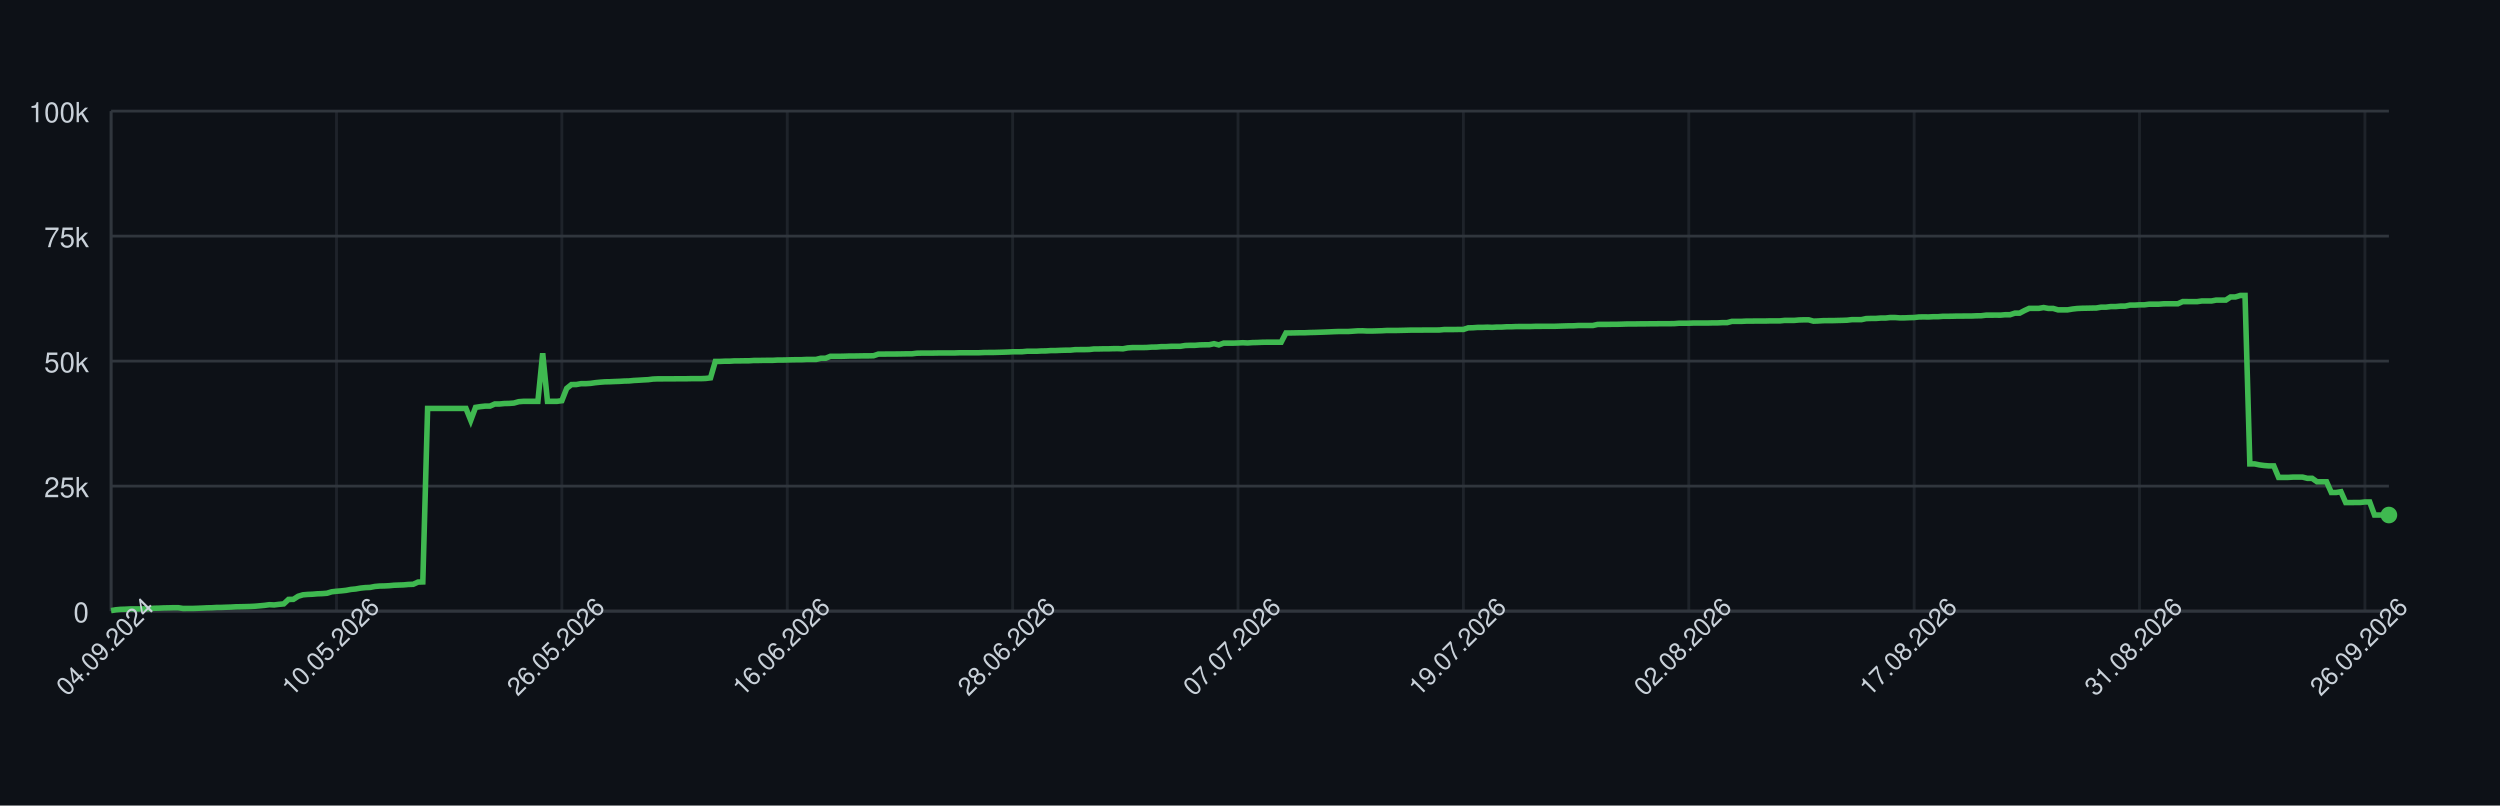
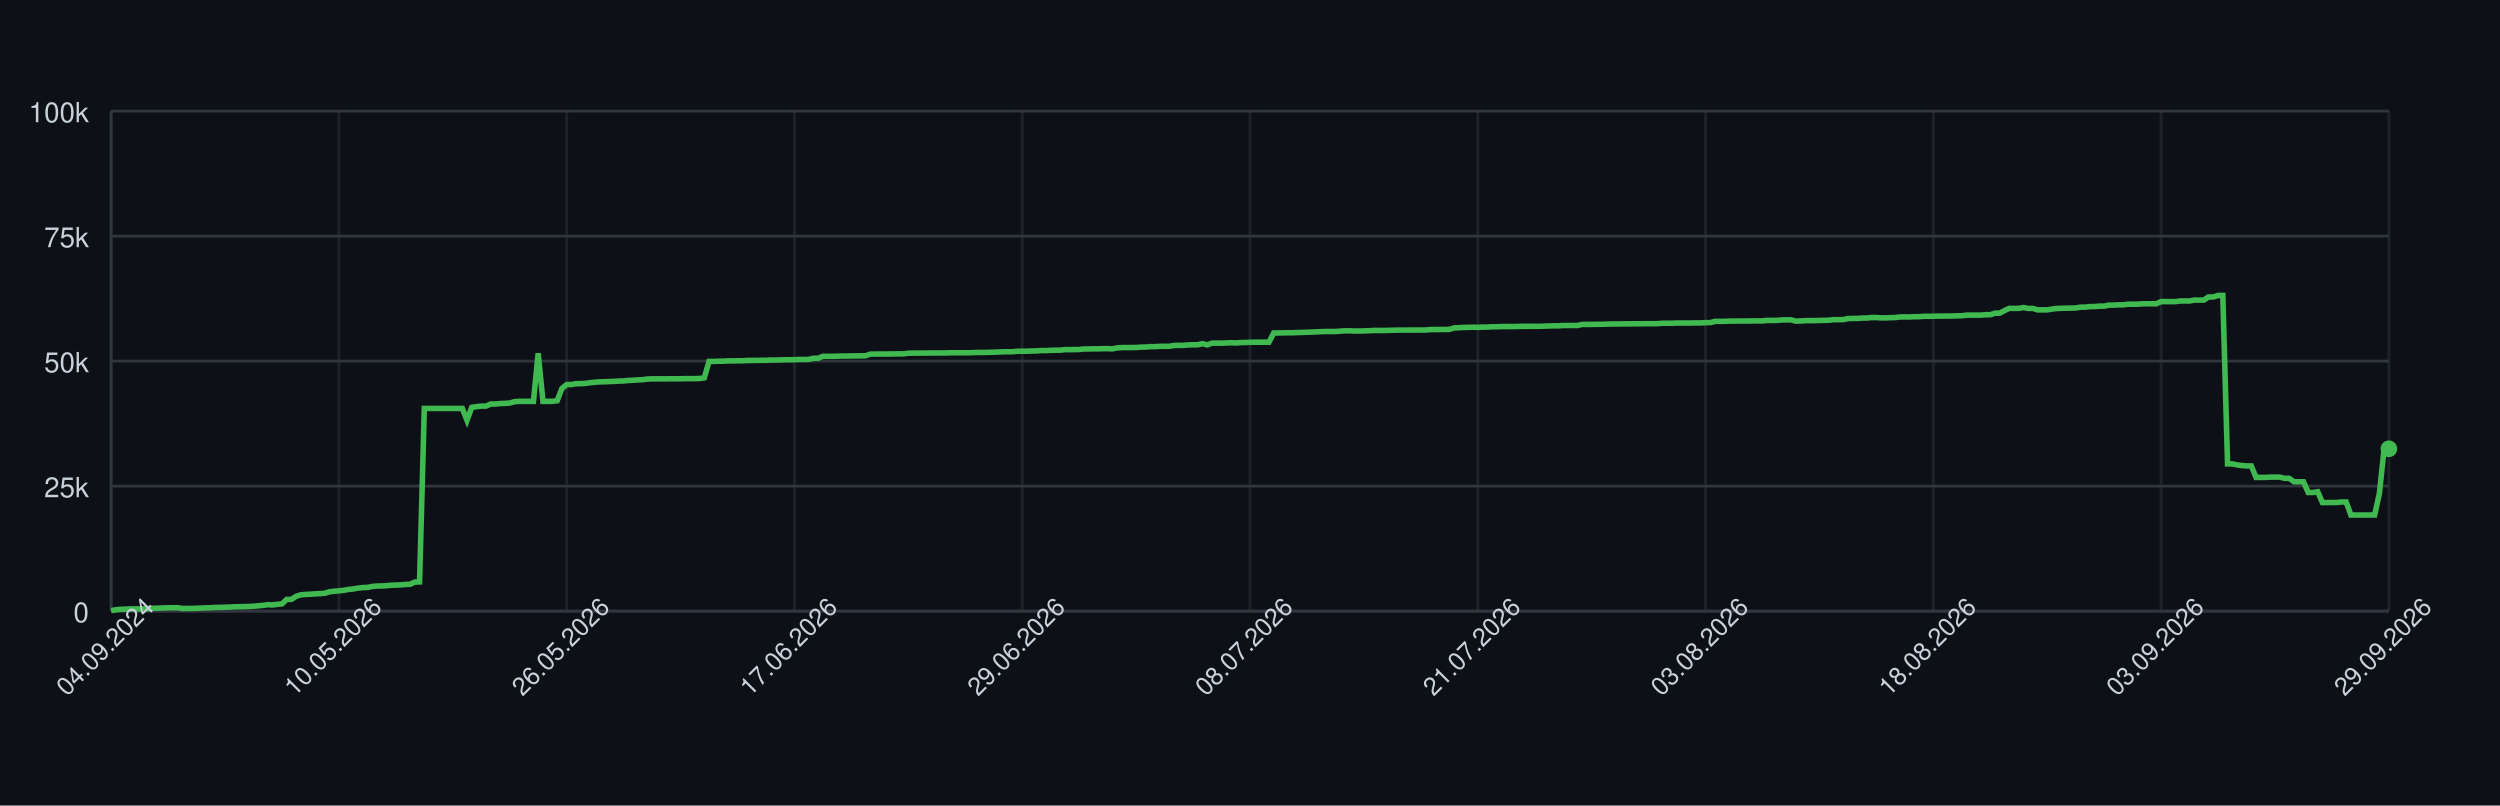
<svg xmlns="http://www.w3.org/2000/svg" width="900" height="290" style="font-family: -apple-system, BlinkMacSystemFont, 'Segoe UI', Helvetica, Arial, sans-serif;">
  <rect width="100%" height="100%" fill="#0d1117" />
  <g>
    <line x1="40" y1="220.00" x2="860" y2="220.00" stroke="#30363d" />
    <text x="32" y="224.00" font-size="10" fill="#c9d1d9" text-anchor="end">0</text>
    <line x1="40" y1="175.00" x2="860" y2="175.00" stroke="#30363d" />
    <text x="32" y="179.00" font-size="10" fill="#c9d1d9" text-anchor="end">25k</text>
    <line x1="40" y1="130.00" x2="860" y2="130.00" stroke="#30363d" />
    <text x="32" y="134.00" font-size="10" fill="#c9d1d9" text-anchor="end">50k</text>
    <line x1="40" y1="85.00" x2="860" y2="85.00" stroke="#30363d" />
    <text x="32" y="89.00" font-size="10" fill="#c9d1d9" text-anchor="end">75k</text>
    <line x1="40" y1="40.00" x2="860" y2="40.00" stroke="#30363d" />
    <text x="32" y="44.00" font-size="10" fill="#c9d1d9" text-anchor="end">100k</text>
    <line x1="40.00" y1="40" x2="40.00" y2="220" stroke="#30363d" opacity="0.5" />
-     <line x1="121.14" y1="40" x2="121.14" y2="220" stroke="#30363d" opacity="0.5" />
-     <line x1="202.27" y1="40" x2="202.27" y2="220" stroke="#30363d" opacity="0.5" />
-     <line x1="283.41" y1="40" x2="283.41" y2="220" stroke="#30363d" opacity="0.5" />
-     <line x1="364.55" y1="40" x2="364.55" y2="220" stroke="#30363d" opacity="0.5" />
-     <line x1="445.68" y1="40" x2="445.68" y2="220" stroke="#30363d" opacity="0.5" />
-     <line x1="526.82" y1="40" x2="526.82" y2="220" stroke="#30363d" opacity="0.5" />
-     <line x1="607.96" y1="40" x2="607.96" y2="220" stroke="#30363d" opacity="0.5" />
-     <line x1="689.09" y1="40" x2="689.09" y2="220" stroke="#30363d" opacity="0.5" />
-     <line x1="770.23" y1="40" x2="770.23" y2="220" stroke="#30363d" opacity="0.5" />
-     <line x1="851.37" y1="40" x2="851.37" y2="220" stroke="#30363d" opacity="0.5" />
+     <line x1="122.00" y1="40" x2="122.00" y2="220" stroke="#30363d" opacity="0.5" />
+     <line x1="204.00" y1="40" x2="204.00" y2="220" stroke="#30363d" opacity="0.5" />
+     <line x1="286.00" y1="40" x2="286.00" y2="220" stroke="#30363d" opacity="0.5" />
+     <line x1="368.00" y1="40" x2="368.00" y2="220" stroke="#30363d" opacity="0.5" />
+     <line x1="450.00" y1="40" x2="450.00" y2="220" stroke="#30363d" opacity="0.5" />
+     <line x1="532.00" y1="40" x2="532.00" y2="220" stroke="#30363d" opacity="0.5" />
+     <line x1="614.00" y1="40" x2="614.00" y2="220" stroke="#30363d" opacity="0.5" />
+     <line x1="696.00" y1="40" x2="696.00" y2="220" stroke="#30363d" opacity="0.5" />
+     <line x1="778.00" y1="40" x2="778.00" y2="220" stroke="#30363d" opacity="0.5" />
+     <line x1="860.00" y1="40" x2="860.00" y2="220" stroke="#30363d" opacity="0.5" />
    <line x1="40" y1="220" x2="860" y2="220" stroke="#30363d" />
    <line x1="40" y1="40" x2="40" y2="220" stroke="#30363d" />
-     <path d="M 40.00 219.82 L 41.73 219.52 L 43.45 219.36 L 45.18 219.31 L 46.91 219.21 L 48.63 219.21 L 50.36 219.21 L 52.08 219.21 L 53.81 219.10 L 55.54 218.97 L 57.26 218.93 L 58.99 218.85 L 60.72 218.82 L 62.44 218.77 L 64.17 218.77 L 65.89 219.05 L 67.62 219.04 L 69.35 219.04 L 71.07 218.98 L 72.80 218.91 L 74.53 218.82 L 76.25 218.79 L 77.98 218.68 L 79.71 218.67 L 81.43 218.60 L 83.16 218.55 L 84.88 218.45 L 86.61 218.42 L 88.34 218.38 L 90.06 218.33 L 91.79 218.24 L 93.52 218.09 L 95.24 217.93 L 96.97 217.69 L 98.69 217.78 L 100.42 217.56 L 102.15 217.40 L 103.87 215.79 L 105.60 215.77 L 107.33 214.66 L 109.05 214.14 L 110.78 213.99 L 112.51 213.92 L 114.23 213.77 L 115.96 213.71 L 117.68 213.57 L 119.41 213.05 L 121.14 212.85 L 122.86 212.71 L 124.59 212.52 L 126.32 212.19 L 128.04 212.03 L 129.77 211.72 L 131.49 211.54 L 133.22 211.47 L 134.95 211.13 L 136.67 210.98 L 138.40 210.94 L 140.13 210.85 L 141.85 210.69 L 143.58 210.62 L 145.31 210.56 L 147.03 210.40 L 148.76 210.34 L 150.48 209.55 L 152.21 209.49 L 153.94 147.04 L 155.66 147.04 L 157.39 147.04 L 159.12 147.04 L 160.84 147.04 L 162.57 147.04 L 164.29 147.04 L 166.02 147.04 L 167.75 147.04 L 169.47 151.31 L 171.20 146.66 L 172.93 146.39 L 174.65 146.20 L 176.38 146.20 L 178.11 145.44 L 179.83 145.44 L 181.56 145.27 L 183.28 145.23 L 185.01 145.10 L 186.74 144.61 L 188.46 144.48 L 190.19 144.48 L 191.92 144.48 L 193.64 144.48 L 195.37 127.19 L 197.09 144.48 L 198.82 144.48 L 200.55 144.48 L 202.27 144.25 L 204.00 139.83 L 205.73 138.44 L 207.45 138.43 L 209.18 138.12 L 210.91 138.12 L 212.63 138.01 L 214.36 137.76 L 216.08 137.59 L 217.81 137.46 L 219.54 137.43 L 221.26 137.35 L 222.99 137.29 L 224.72 137.18 L 226.44 137.14 L 228.17 136.97 L 229.89 136.88 L 231.62 136.77 L 233.35 136.68 L 235.07 136.46 L 236.80 136.39 L 238.53 136.39 L 240.25 136.38 L 241.98 136.38 L 243.71 136.36 L 245.43 136.35 L 247.16 136.35 L 248.88 136.31 L 250.61 136.31 L 252.34 136.31 L 254.06 136.24 L 255.79 136.03 L 257.52 130.11 L 259.24 130.11 L 260.97 130.03 L 262.69 130.03 L 264.42 129.92 L 266.15 129.92 L 267.87 129.89 L 269.60 129.89 L 271.33 129.77 L 273.05 129.77 L 274.78 129.73 L 276.51 129.72 L 278.23 129.72 L 279.96 129.61 L 281.68 129.61 L 283.41 129.57 L 285.14 129.52 L 286.86 129.49 L 288.59 129.49 L 290.32 129.40 L 292.04 129.40 L 293.77 129.40 L 295.49 128.97 L 297.22 128.97 L 298.95 128.27 L 300.67 128.27 L 302.40 128.27 L 304.13 128.23 L 305.85 128.17 L 307.58 128.17 L 309.31 128.14 L 311.03 128.11 L 312.76 128.11 L 314.48 128.07 L 316.21 127.48 L 317.94 127.48 L 319.66 127.45 L 321.39 127.45 L 323.12 127.44 L 324.84 127.41 L 326.57 127.38 L 328.29 127.38 L 330.02 127.16 L 331.75 127.12 L 333.47 127.12 L 335.20 127.12 L 336.93 127.09 L 338.65 127.06 L 340.38 127.06 L 342.11 127.06 L 343.83 127.06 L 345.56 126.99 L 347.28 126.99 L 349.01 126.99 L 350.74 126.99 L 352.46 126.99 L 354.19 126.91 L 355.92 126.89 L 357.64 126.89 L 359.37 126.84 L 361.09 126.79 L 362.82 126.73 L 364.55 126.64 L 366.27 126.64 L 368.00 126.62 L 369.73 126.45 L 371.45 126.45 L 373.18 126.45 L 374.91 126.35 L 376.63 126.33 L 378.36 126.20 L 380.08 126.20 L 381.81 126.12 L 383.54 126.07 L 385.26 126.06 L 386.99 125.88 L 388.72 125.86 L 390.44 125.86 L 392.17 125.82 L 393.89 125.62 L 395.62 125.62 L 397.35 125.58 L 399.07 125.58 L 400.80 125.52 L 402.53 125.51 L 404.25 125.58 L 405.98 125.24 L 407.71 125.13 L 409.43 125.13 L 411.16 125.13 L 412.88 125.09 L 414.61 124.96 L 416.34 124.94 L 418.06 124.79 L 419.79 124.79 L 421.52 124.68 L 423.24 124.66 L 424.97 124.66 L 426.69 124.38 L 428.42 124.32 L 430.15 124.32 L 431.87 124.17 L 433.60 124.13 L 435.33 124.11 L 437.05 123.73 L 438.78 124.17 L 440.51 123.53 L 442.23 123.53 L 443.96 123.53 L 445.68 123.47 L 447.41 123.38 L 449.14 123.47 L 450.86 123.34 L 452.59 123.30 L 454.32 123.22 L 456.04 123.19 L 457.77 123.19 L 459.49 123.19 L 461.22 123.20 L 462.95 119.86 L 464.67 119.86 L 466.40 119.83 L 468.13 119.79 L 469.85 119.79 L 471.58 119.71 L 473.31 119.67 L 475.03 119.61 L 476.76 119.55 L 478.48 119.48 L 480.21 119.40 L 481.94 119.34 L 483.66 119.34 L 485.39 119.34 L 487.12 119.22 L 488.84 119.10 L 490.57 119.09 L 492.29 119.18 L 494.02 119.17 L 495.75 119.12 L 497.47 119.07 L 499.20 118.97 L 500.93 118.97 L 502.65 118.97 L 504.38 118.93 L 506.11 118.89 L 507.83 118.84 L 509.56 118.84 L 511.28 118.84 L 513.01 118.81 L 514.74 118.81 L 516.46 118.81 L 518.19 118.80 L 519.92 118.63 L 521.64 118.63 L 523.37 118.63 L 525.09 118.60 L 526.82 118.60 L 528.55 118.03 L 530.27 117.99 L 532.00 117.86 L 533.73 117.86 L 535.45 117.79 L 537.18 117.86 L 538.91 117.75 L 540.63 117.75 L 542.36 117.64 L 544.08 117.64 L 545.81 117.56 L 547.54 117.55 L 549.26 117.55 L 550.99 117.55 L 552.72 117.48 L 554.44 117.48 L 556.17 117.47 L 557.89 117.47 L 559.62 117.47 L 561.35 117.41 L 563.07 117.35 L 564.80 117.30 L 566.53 117.29 L 568.25 117.18 L 569.98 117.18 L 571.71 117.18 L 573.43 117.18 L 575.16 116.79 L 576.88 116.78 L 578.61 116.78 L 580.34 116.75 L 582.06 116.75 L 583.79 116.70 L 585.52 116.64 L 587.24 116.62 L 588.97 116.62 L 590.69 116.59 L 592.42 116.59 L 594.15 116.56 L 595.87 116.56 L 597.60 116.53 L 599.33 116.53 L 601.05 116.53 L 602.78 116.50 L 604.51 116.36 L 606.23 116.36 L 607.96 116.36 L 609.68 116.29 L 611.41 116.29 L 613.14 116.29 L 614.86 116.29 L 616.59 116.24 L 618.32 116.24 L 620.04 116.15 L 621.77 116.15 L 623.49 115.69 L 625.22 115.69 L 626.95 115.69 L 628.67 115.60 L 630.40 115.60 L 632.13 115.57 L 633.85 115.57 L 635.58 115.57 L 637.31 115.52 L 639.03 115.52 L 640.76 115.52 L 642.48 115.34 L 644.21 115.34 L 645.94 115.34 L 647.66 115.19 L 649.39 115.14 L 651.12 115.14 L 652.84 115.61 L 654.57 115.55 L 656.29 115.44 L 658.02 115.42 L 659.75 115.42 L 661.47 115.37 L 663.20 115.33 L 664.93 115.27 L 666.65 115.07 L 668.38 115.07 L 670.11 115.07 L 671.83 114.69 L 673.56 114.64 L 675.28 114.64 L 677.01 114.50 L 678.74 114.50 L 680.46 114.31 L 682.19 114.31 L 683.92 114.44 L 685.64 114.43 L 687.37 114.35 L 689.09 114.31 L 690.82 114.11 L 692.55 114.08 L 694.27 114.11 L 696.00 114.01 L 697.73 114.01 L 699.45 113.87 L 701.18 113.87 L 702.91 113.84 L 704.63 113.79 L 706.36 113.79 L 708.08 113.77 L 709.81 113.77 L 711.54 113.69 L 713.26 113.67 L 714.99 113.45 L 716.72 113.45 L 718.44 113.44 L 720.17 113.45 L 721.89 113.30 L 723.62 113.30 L 725.35 112.73 L 727.07 112.73 L 728.80 111.81 L 730.53 111.01 L 732.25 111.01 L 733.98 111.01 L 735.71 110.72 L 737.43 111.04 L 739.16 111.04 L 740.88 111.55 L 742.61 111.55 L 744.34 111.55 L 746.06 111.26 L 747.79 111.06 L 749.52 110.98 L 751.24 110.95 L 752.97 110.91 L 754.69 110.88 L 756.42 110.58 L 758.15 110.58 L 759.87 110.37 L 761.60 110.37 L 763.33 110.21 L 765.05 110.21 L 766.78 109.84 L 768.51 109.84 L 770.23 109.74 L 771.96 109.74 L 773.68 109.51 L 775.41 109.51 L 777.14 109.51 L 778.86 109.37 L 780.59 109.35 L 782.32 109.35 L 784.04 109.35 L 785.77 108.58 L 787.49 108.58 L 789.22 108.59 L 790.95 108.59 L 792.67 108.35 L 794.40 108.35 L 796.13 108.35 L 797.85 108.03 L 799.58 108.03 L 801.31 108.03 L 803.03 106.90 L 804.76 106.90 L 806.48 106.37 L 808.21 106.37 L 809.94 167.00 L 811.66 167.00 L 813.39 167.36 L 815.12 167.59 L 816.84 167.73 L 818.57 167.73 L 820.29 171.86 L 822.02 171.86 L 823.75 171.86 L 825.47 171.76 L 827.20 171.76 L 828.93 171.76 L 830.65 172.20 L 832.38 172.20 L 834.11 173.44 L 835.83 173.44 L 837.56 173.44 L 839.28 177.30 L 841.01 177.30 L 842.74 177.02 L 844.46 180.93 L 846.19 180.93 L 847.92 180.90 L 849.64 180.90 L 851.37 180.71 L 853.09 180.71 L 854.82 185.41 L 856.55 185.41 L 858.27 185.41 L 860.00 185.41" fill="none" stroke="#3fb950" stroke-width="2" />
-     <circle cx="860.00" cy="185.41" r="3" fill="#3fb950" />
+     <path d="M 40.00 219.82 L 41.71 219.52 L 43.42 219.36 L 45.12 219.31 L 46.83 219.21 L 48.54 219.21 L 50.25 219.21 L 51.96 219.21 L 53.67 219.10 L 55.38 218.97 L 57.08 218.93 L 58.79 218.85 L 60.50 218.82 L 62.21 218.77 L 63.92 218.77 L 65.62 219.05 L 67.33 219.04 L 69.04 219.04 L 70.75 218.98 L 72.46 218.91 L 74.17 218.82 L 75.88 218.79 L 77.58 218.68 L 79.29 218.67 L 81.00 218.60 L 82.71 218.55 L 84.42 218.45 L 86.12 218.42 L 87.83 218.38 L 89.54 218.33 L 91.25 218.24 L 92.96 218.09 L 94.67 217.93 L 96.38 217.69 L 98.08 217.78 L 99.79 217.56 L 101.50 217.40 L 103.21 215.79 L 104.92 215.77 L 106.62 214.66 L 108.33 214.14 L 110.04 213.99 L 111.75 213.92 L 113.46 213.77 L 115.17 213.71 L 116.88 213.57 L 118.58 213.05 L 120.29 212.85 L 122.00 212.71 L 123.71 212.52 L 125.42 212.19 L 127.12 212.03 L 128.83 211.72 L 130.54 211.54 L 132.25 211.47 L 133.96 211.13 L 135.67 210.98 L 137.38 210.94 L 139.08 210.85 L 140.79 210.69 L 142.50 210.62 L 144.21 210.56 L 145.92 210.40 L 147.62 210.34 L 149.33 209.55 L 151.04 209.49 L 152.75 147.04 L 154.46 147.04 L 156.17 147.04 L 157.88 147.04 L 159.58 147.04 L 161.29 147.04 L 163.00 147.04 L 164.71 147.04 L 166.42 147.04 L 168.12 151.31 L 169.83 146.66 L 171.54 146.39 L 173.25 146.20 L 174.96 146.20 L 176.67 145.44 L 178.38 145.44 L 180.08 145.27 L 181.79 145.23 L 183.50 145.10 L 185.21 144.61 L 186.92 144.48 L 188.62 144.48 L 190.33 144.48 L 192.04 144.48 L 193.75 127.19 L 195.46 144.48 L 197.17 144.48 L 198.88 144.48 L 200.58 144.25 L 202.29 139.83 L 204.00 138.44 L 205.71 138.43 L 207.42 138.12 L 209.12 138.12 L 210.83 138.01 L 212.54 137.76 L 214.25 137.59 L 215.96 137.46 L 217.67 137.43 L 219.38 137.35 L 221.08 137.29 L 222.79 137.18 L 224.50 137.14 L 226.21 136.97 L 227.92 136.88 L 229.62 136.77 L 231.33 136.68 L 233.04 136.46 L 234.75 136.39 L 236.46 136.39 L 238.17 136.38 L 239.88 136.38 L 241.58 136.36 L 243.29 136.35 L 245.00 136.35 L 246.71 136.31 L 248.42 136.31 L 250.12 136.31 L 251.83 136.24 L 253.54 136.03 L 255.25 130.11 L 256.96 130.11 L 258.67 130.03 L 260.38 130.03 L 262.08 129.92 L 263.79 129.92 L 265.50 129.89 L 267.21 129.89 L 268.92 129.77 L 270.62 129.77 L 272.33 129.73 L 274.04 129.72 L 275.75 129.72 L 277.46 129.61 L 279.17 129.61 L 280.88 129.57 L 282.58 129.52 L 284.29 129.49 L 286.00 129.49 L 287.71 129.40 L 289.42 129.40 L 291.12 129.40 L 292.83 128.97 L 294.54 128.97 L 296.25 128.27 L 297.96 128.27 L 299.67 128.27 L 301.38 128.23 L 303.08 128.17 L 304.79 128.17 L 306.50 128.14 L 308.21 128.11 L 309.92 128.11 L 311.62 128.07 L 313.33 127.48 L 315.04 127.48 L 316.75 127.45 L 318.46 127.45 L 320.17 127.44 L 321.88 127.41 L 323.58 127.38 L 325.29 127.38 L 327.00 127.16 L 328.71 127.12 L 330.42 127.12 L 332.12 127.12 L 333.83 127.09 L 335.54 127.06 L 337.25 127.06 L 338.96 127.06 L 340.67 127.06 L 342.38 126.99 L 344.08 126.99 L 345.79 126.99 L 347.50 126.99 L 349.21 126.99 L 350.92 126.91 L 352.62 126.89 L 354.33 126.89 L 356.04 126.84 L 357.75 126.79 L 359.46 126.73 L 361.17 126.64 L 362.88 126.64 L 364.58 126.62 L 366.29 126.45 L 368.00 126.45 L 369.71 126.45 L 371.42 126.35 L 373.12 126.33 L 374.83 126.20 L 376.54 126.20 L 378.25 126.12 L 379.96 126.07 L 381.67 126.06 L 383.38 125.88 L 385.08 125.86 L 386.79 125.86 L 388.50 125.82 L 390.21 125.62 L 391.92 125.62 L 393.62 125.58 L 395.33 125.58 L 397.04 125.52 L 398.75 125.51 L 400.46 125.58 L 402.17 125.24 L 403.88 125.13 L 405.58 125.13 L 407.29 125.13 L 409.00 125.09 L 410.71 124.96 L 412.42 124.94 L 414.12 124.79 L 415.83 124.79 L 417.54 124.68 L 419.25 124.66 L 420.96 124.66 L 422.67 124.38 L 424.38 124.32 L 426.08 124.32 L 427.79 124.17 L 429.50 124.13 L 431.21 124.11 L 432.92 123.73 L 434.62 124.17 L 436.33 123.53 L 438.04 123.53 L 439.75 123.53 L 441.46 123.47 L 443.17 123.38 L 444.88 123.47 L 446.58 123.34 L 448.29 123.30 L 450.00 123.22 L 451.71 123.19 L 453.42 123.19 L 455.12 123.19 L 456.83 123.20 L 458.54 119.86 L 460.25 119.86 L 461.96 119.83 L 463.67 119.79 L 465.38 119.79 L 467.08 119.71 L 468.79 119.67 L 470.50 119.61 L 472.21 119.55 L 473.92 119.48 L 475.62 119.40 L 477.33 119.34 L 479.04 119.34 L 480.75 119.34 L 482.46 119.22 L 484.17 119.10 L 485.88 119.09 L 487.58 119.18 L 489.29 119.17 L 491.00 119.12 L 492.71 119.07 L 494.42 118.97 L 496.12 118.97 L 497.83 118.97 L 499.54 118.93 L 501.25 118.89 L 502.96 118.84 L 504.67 118.84 L 506.38 118.84 L 508.08 118.81 L 509.79 118.81 L 511.50 118.81 L 513.21 118.80 L 514.92 118.63 L 516.62 118.63 L 518.33 118.63 L 520.04 118.60 L 521.75 118.60 L 523.46 118.03 L 525.17 117.99 L 526.88 117.86 L 528.58 117.86 L 530.29 117.79 L 532.00 117.86 L 533.71 117.75 L 535.42 117.75 L 537.12 117.64 L 538.83 117.64 L 540.54 117.56 L 542.25 117.55 L 543.96 117.55 L 545.67 117.55 L 547.38 117.48 L 549.08 117.48 L 550.79 117.47 L 552.50 117.47 L 554.21 117.47 L 555.92 117.41 L 557.62 117.35 L 559.33 117.30 L 561.04 117.29 L 562.75 117.18 L 564.46 117.18 L 566.17 117.18 L 567.88 117.18 L 569.58 116.79 L 571.29 116.78 L 573.00 116.78 L 574.71 116.75 L 576.42 116.75 L 578.12 116.70 L 579.83 116.64 L 581.54 116.62 L 583.25 116.62 L 584.96 116.59 L 586.67 116.59 L 588.38 116.56 L 590.08 116.56 L 591.79 116.53 L 593.50 116.53 L 595.21 116.53 L 596.92 116.50 L 598.62 116.36 L 600.33 116.36 L 602.04 116.36 L 603.75 116.29 L 605.46 116.29 L 607.17 116.29 L 608.88 116.29 L 610.58 116.24 L 612.29 116.24 L 614.00 116.15 L 615.71 116.15 L 617.42 115.69 L 619.12 115.69 L 620.83 115.69 L 622.54 115.60 L 624.25 115.60 L 625.96 115.57 L 627.67 115.57 L 629.38 115.57 L 631.08 115.52 L 632.79 115.52 L 634.50 115.52 L 636.21 115.34 L 637.92 115.34 L 639.62 115.34 L 641.33 115.19 L 643.04 115.14 L 644.75 115.14 L 646.46 115.61 L 648.17 115.55 L 649.88 115.44 L 651.58 115.42 L 653.29 115.42 L 655.00 115.37 L 656.71 115.33 L 658.42 115.27 L 660.12 115.07 L 661.83 115.07 L 663.54 115.07 L 665.25 114.69 L 666.96 114.64 L 668.67 114.64 L 670.38 114.50 L 672.08 114.50 L 673.79 114.31 L 675.50 114.31 L 677.21 114.44 L 678.92 114.43 L 680.62 114.35 L 682.33 114.31 L 684.04 114.11 L 685.75 114.08 L 687.46 114.11 L 689.17 114.01 L 690.88 114.01 L 692.58 113.87 L 694.29 113.87 L 696.00 113.84 L 697.71 113.79 L 699.42 113.79 L 701.12 113.77 L 702.83 113.77 L 704.54 113.69 L 706.25 113.67 L 707.96 113.45 L 709.67 113.45 L 711.38 113.44 L 713.08 113.45 L 714.79 113.30 L 716.50 113.30 L 718.21 112.73 L 719.92 112.73 L 721.62 111.81 L 723.33 111.01 L 725.04 111.01 L 726.75 111.01 L 728.46 110.72 L 730.17 111.04 L 731.88 111.04 L 733.58 111.55 L 735.29 111.55 L 737.00 111.55 L 738.71 111.26 L 740.42 111.06 L 742.12 110.98 L 743.83 110.95 L 745.54 110.91 L 747.25 110.88 L 748.96 110.58 L 750.67 110.58 L 752.38 110.37 L 754.08 110.37 L 755.79 110.21 L 757.50 110.21 L 759.21 109.84 L 760.92 109.84 L 762.62 109.74 L 764.33 109.74 L 766.04 109.51 L 767.75 109.51 L 769.46 109.51 L 771.17 109.37 L 772.88 109.35 L 774.58 109.35 L 776.29 109.35 L 778.00 108.58 L 779.71 108.58 L 781.42 108.59 L 783.12 108.59 L 784.83 108.35 L 786.54 108.35 L 788.25 108.35 L 789.96 108.03 L 791.67 108.03 L 793.38 108.03 L 795.08 106.90 L 796.79 106.90 L 798.50 106.37 L 800.21 106.37 L 801.92 167.00 L 803.62 167.00 L 805.33 167.36 L 807.04 167.59 L 808.75 167.73 L 810.46 167.73 L 812.17 171.86 L 813.88 171.86 L 815.58 171.86 L 817.29 171.76 L 819.00 171.76 L 820.71 171.76 L 822.42 172.20 L 824.12 172.20 L 825.83 173.44 L 827.54 173.44 L 829.25 173.44 L 830.96 177.30 L 832.67 177.30 L 834.38 177.02 L 836.08 180.93 L 837.79 180.93 L 839.50 180.90 L 841.21 180.90 L 842.92 180.71 L 844.62 180.71 L 846.33 185.41 L 848.04 185.41 L 849.75 185.41 L 851.46 185.41 L 853.17 185.41 L 854.88 185.41 L 856.58 177.59 L 858.29 161.56 L 860.00 161.56" fill="none" stroke="#3fb950" stroke-width="2" />
+     <circle cx="860.00" cy="161.56" r="3" fill="#3fb950" />
    <text x="40.00" y="235.00" font-size="9" fill="#c9d1d9" text-anchor="middle" transform="rotate(-45 40.00 235.00)">04.09.2024</text>
-     <text x="121.14" y="235.00" font-size="9" fill="#c9d1d9" text-anchor="middle" transform="rotate(-45 121.14 235.00)">10.05.2026</text>
-     <text x="202.27" y="235.00" font-size="9" fill="#c9d1d9" text-anchor="middle" transform="rotate(-45 202.27 235.00)">26.05.2026</text>
-     <text x="283.41" y="235.00" font-size="9" fill="#c9d1d9" text-anchor="middle" transform="rotate(-45 283.41 235.00)">16.06.2026</text>
-     <text x="364.55" y="235.00" font-size="9" fill="#c9d1d9" text-anchor="middle" transform="rotate(-45 364.55 235.00)">28.06.2026</text>
-     <text x="445.68" y="235.00" font-size="9" fill="#c9d1d9" text-anchor="middle" transform="rotate(-45 445.68 235.00)">07.07.2026</text>
-     <text x="526.82" y="235.00" font-size="9" fill="#c9d1d9" text-anchor="middle" transform="rotate(-45 526.82 235.00)">19.07.2026</text>
-     <text x="607.96" y="235.00" font-size="9" fill="#c9d1d9" text-anchor="middle" transform="rotate(-45 607.96 235.00)">02.08.2026</text>
-     <text x="689.09" y="235.00" font-size="9" fill="#c9d1d9" text-anchor="middle" transform="rotate(-45 689.09 235.00)">17.08.2026</text>
-     <text x="770.23" y="235.00" font-size="9" fill="#c9d1d9" text-anchor="middle" transform="rotate(-45 770.23 235.00)">31.08.2026</text>
-     <text x="851.37" y="235.00" font-size="9" fill="#c9d1d9" text-anchor="middle" transform="rotate(-45 851.37 235.00)">26.09.2026</text>
+     <text x="122.00" y="235.00" font-size="9" fill="#c9d1d9" text-anchor="middle" transform="rotate(-45 122.00 235.00)">10.05.2026</text>
+     <text x="204.00" y="235.00" font-size="9" fill="#c9d1d9" text-anchor="middle" transform="rotate(-45 204.00 235.00)">26.05.2026</text>
+     <text x="286.00" y="235.00" font-size="9" fill="#c9d1d9" text-anchor="middle" transform="rotate(-45 286.00 235.00)">17.06.2026</text>
+     <text x="368.00" y="235.00" font-size="9" fill="#c9d1d9" text-anchor="middle" transform="rotate(-45 368.00 235.00)">29.06.2026</text>
+     <text x="450.00" y="235.00" font-size="9" fill="#c9d1d9" text-anchor="middle" transform="rotate(-45 450.00 235.00)">08.07.2026</text>
+     <text x="532.00" y="235.00" font-size="9" fill="#c9d1d9" text-anchor="middle" transform="rotate(-45 532.00 235.00)">21.07.2026</text>
+     <text x="614.00" y="235.00" font-size="9" fill="#c9d1d9" text-anchor="middle" transform="rotate(-45 614.00 235.00)">03.08.2026</text>
+     <text x="696.00" y="235.00" font-size="9" fill="#c9d1d9" text-anchor="middle" transform="rotate(-45 696.00 235.00)">18.08.2026</text>
+     <text x="778.00" y="235.00" font-size="9" fill="#c9d1d9" text-anchor="middle" transform="rotate(-45 778.00 235.00)">03.09.2026</text>
+     <text x="860.00" y="235.00" font-size="9" fill="#c9d1d9" text-anchor="middle" transform="rotate(-45 860.00 235.00)">29.09.2026</text>
  </g>
</svg>
